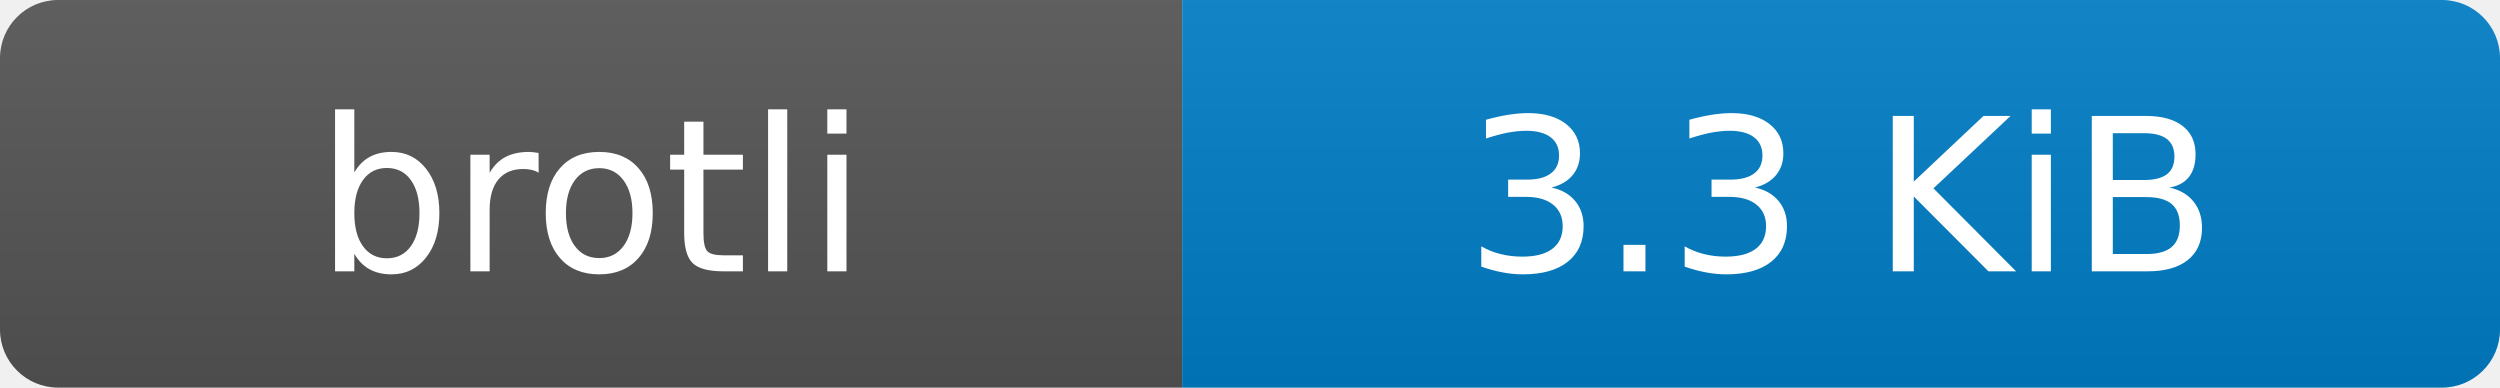
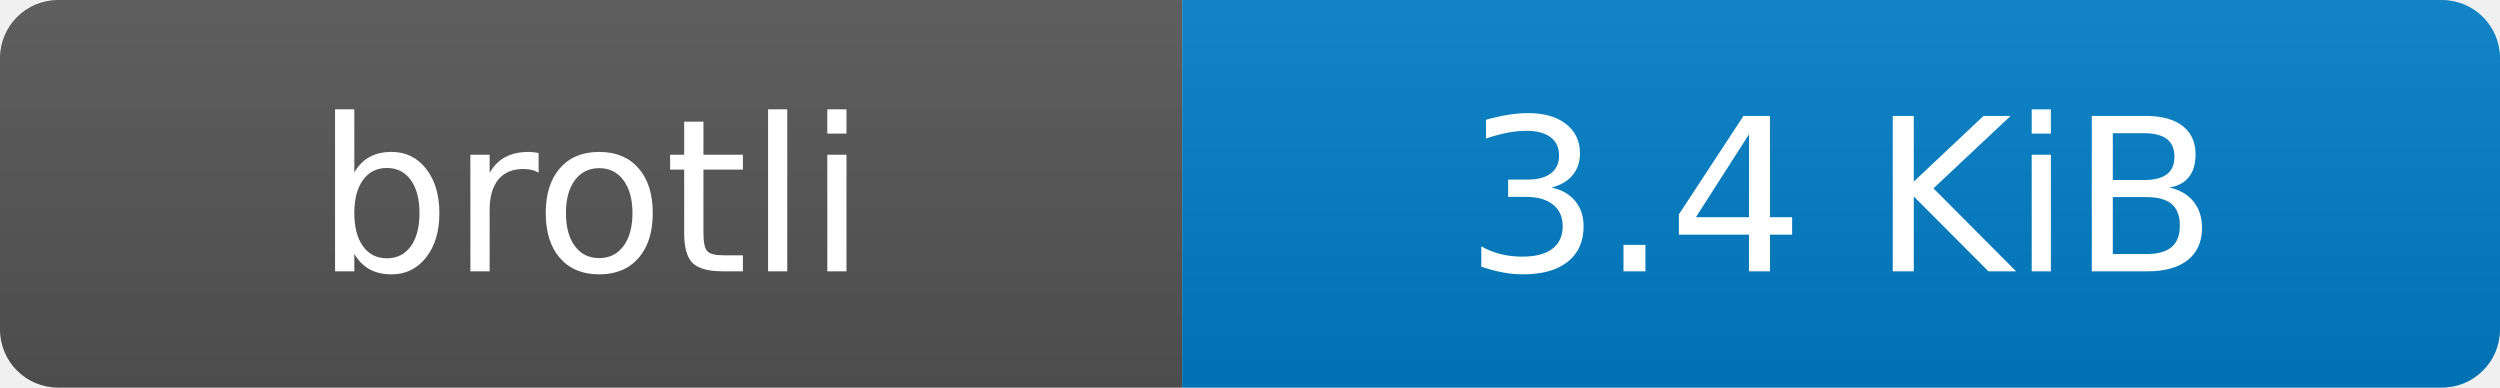
- <svg xmlns="http://www.w3.org/2000/svg" width="129" height="20" role="img" aria-label="brotli: 3.3 KiB">
+ <svg xmlns="http://www.w3.org/2000/svg" width="129" height="20" role="img" aria-label="brotli: 3.4 KiB">
  <linearGradient id="s" x2="0" y2="100%">
    <stop offset="0" stop-color="#bbb" stop-opacity=".1" />
    <stop offset="1" stop-opacity=".1" />
  </linearGradient>
  <clipPath id="r">
    <rect width="129" height="20" rx="3" fill="#fff" />
  </clipPath>
  <g clip-path="url(#r)">
    <rect width="61" height="20" fill="#555" />
    <rect x="61" width="68" height="20" fill="#007ec6" />
    <rect width="129" height="20" fill="url(#s)" />
  </g>
  <g fill="#fff" text-anchor="middle" font-family="Verdana,Geneva,DejaVu Sans,sans-serif" text-rendering="geometricPrecision" font-size="110">
    <text x="305" y="140" transform="scale(.1)">brotli</text>
-     <text x="950" y="140" transform="scale(.1)">3.3 KiB</text>
+     <text x="950" y="140" transform="scale(.1)">3.4 KiB</text>
  </g>
</svg>
